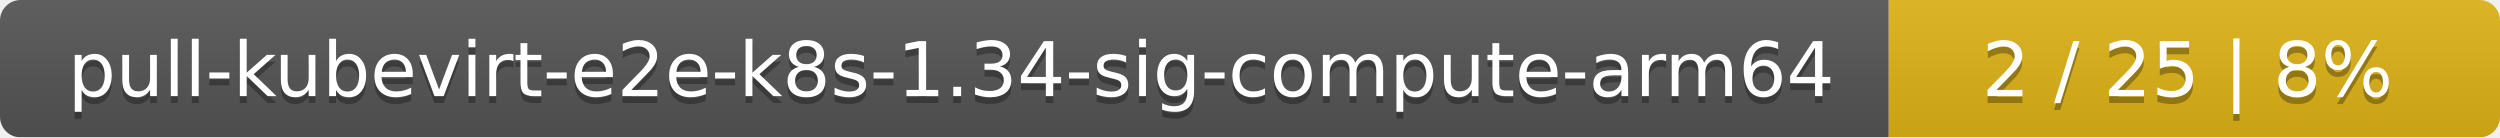
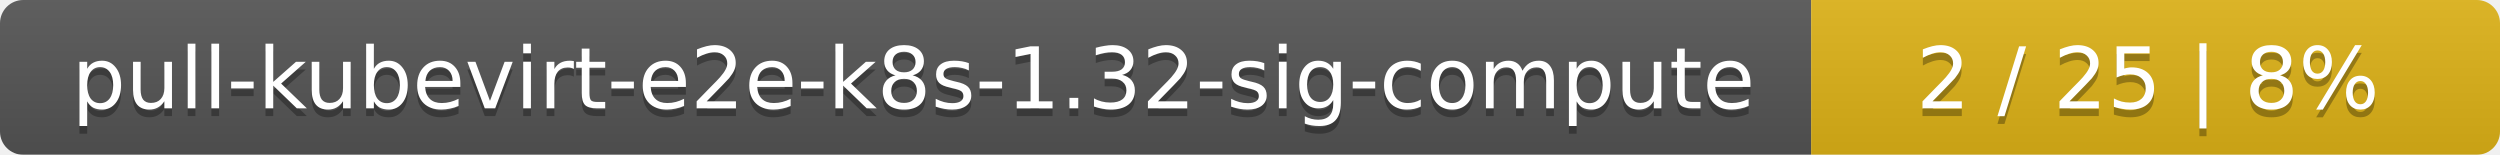
- <svg xmlns="http://www.w3.org/2000/svg" width="364" height="20">
+ <svg xmlns="http://www.w3.org/2000/svg" width="323" height="20">
  <linearGradient id="smooth" x2="0" y2="100%">
    <stop offset="0" stop-color="#bbb" stop-opacity=".1" />
    <stop offset="1" stop-opacity=".1" />
  </linearGradient>
  <mask id="round">
-     <rect width="364" height="20" rx="3" fill="#fff" />
+     <rect width="323" height="20" rx="3" fill="#fff" />
  </mask>
  <g mask="url(#round)">
-     <rect width="275" height="20" fill="#555" />
-     <rect x="275" width="89" height="20" fill="#dfb317" />
-     <rect width="364" height="20" fill="url(#smooth)" />
+     <rect width="234" height="20" fill="#555" />
+     <rect x="234" width="89" height="20" fill="#dfb317" />
+     <rect width="323" height="20" fill="url(#smooth)" />
  </g>
  <g fill="#fff" text-anchor="middle" font-family="DejaVu Sans,Verdana,Geneva,sans-serif" font-size="11">
-     <text x="138.5" y="15" fill="#010101" fill-opacity=".3">pull-kubevirt-e2e-k8s-1.34-sig-compute-arm64</text>
-     <text x="138.5" y="14">pull-kubevirt-e2e-k8s-1.34-sig-compute-arm64</text>
-     <text x="318.5" y="15" fill="#010101" fill-opacity=".3">2 / 25    |    8%</text>
-     <text x="318.5" y="14">2 / 25    |    8%</text>
+     <text x="118" y="15" fill="#010101" fill-opacity=".3">pull-kubevirt-e2e-k8s-1.32-sig-compute</text>
+     <text x="118" y="14">pull-kubevirt-e2e-k8s-1.32-sig-compute</text>
+     <text x="277.5" y="15" fill="#010101" fill-opacity=".3">2 / 25    |    8%</text>
+     <text x="277.5" y="14">2 / 25    |    8%</text>
  </g>
</svg>
